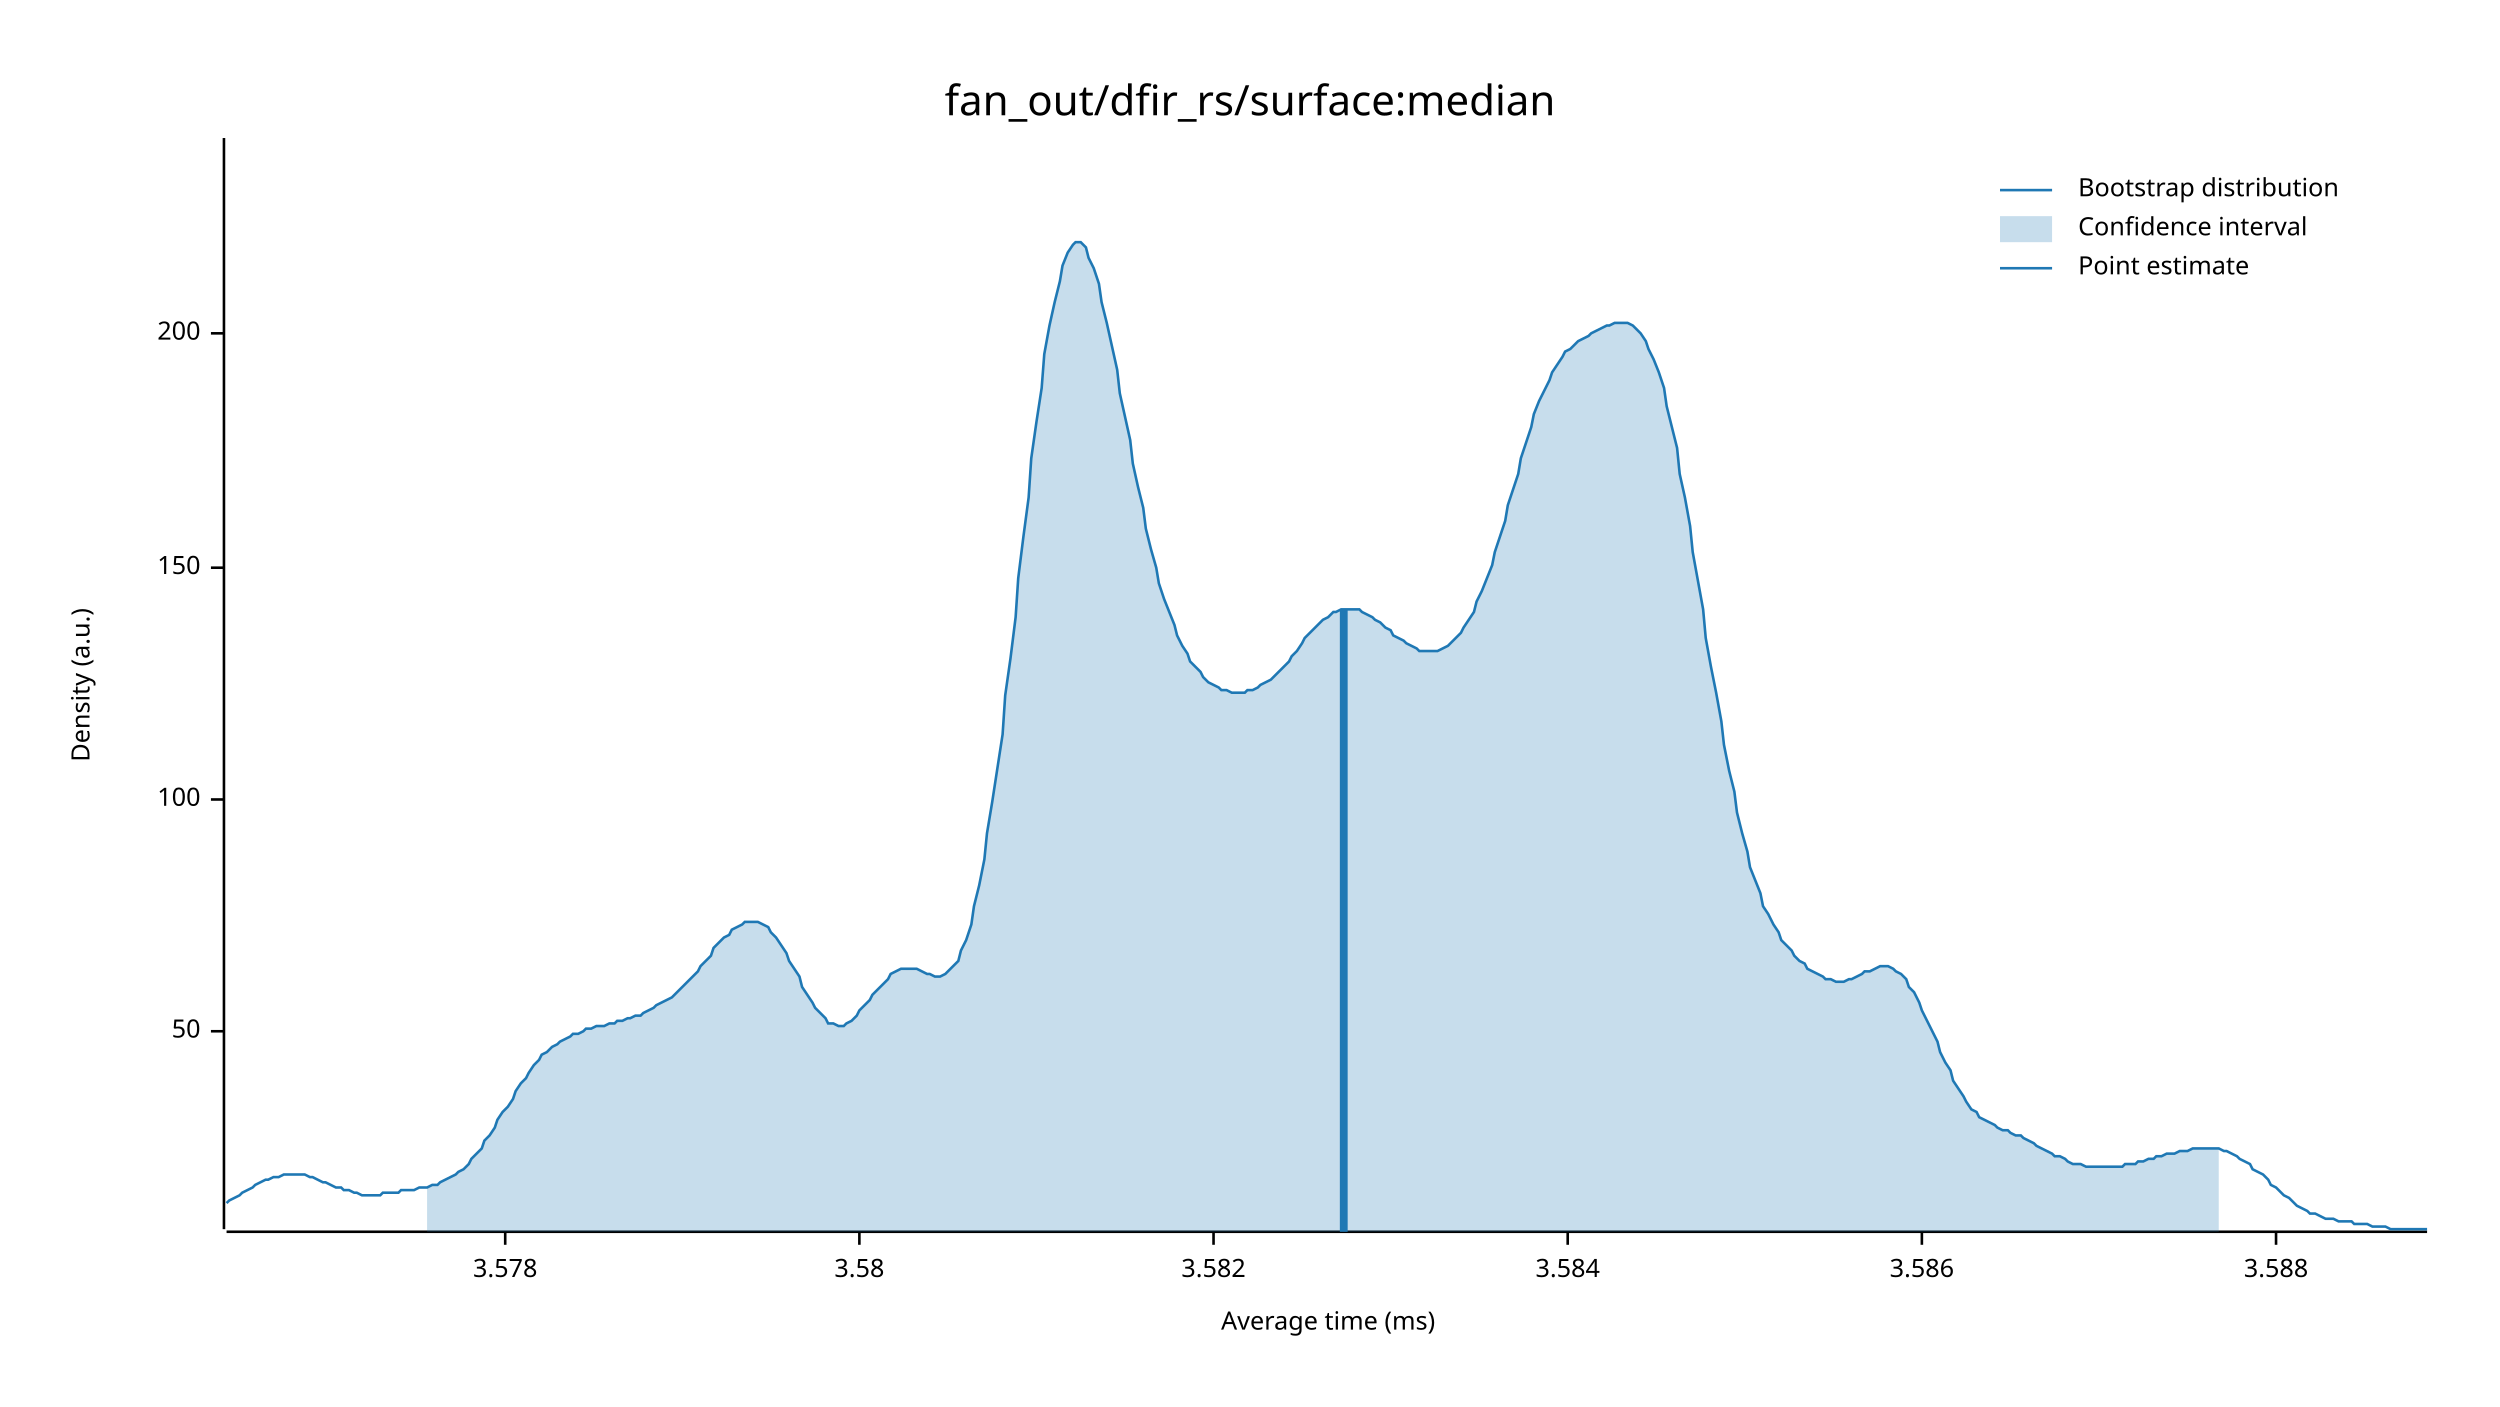
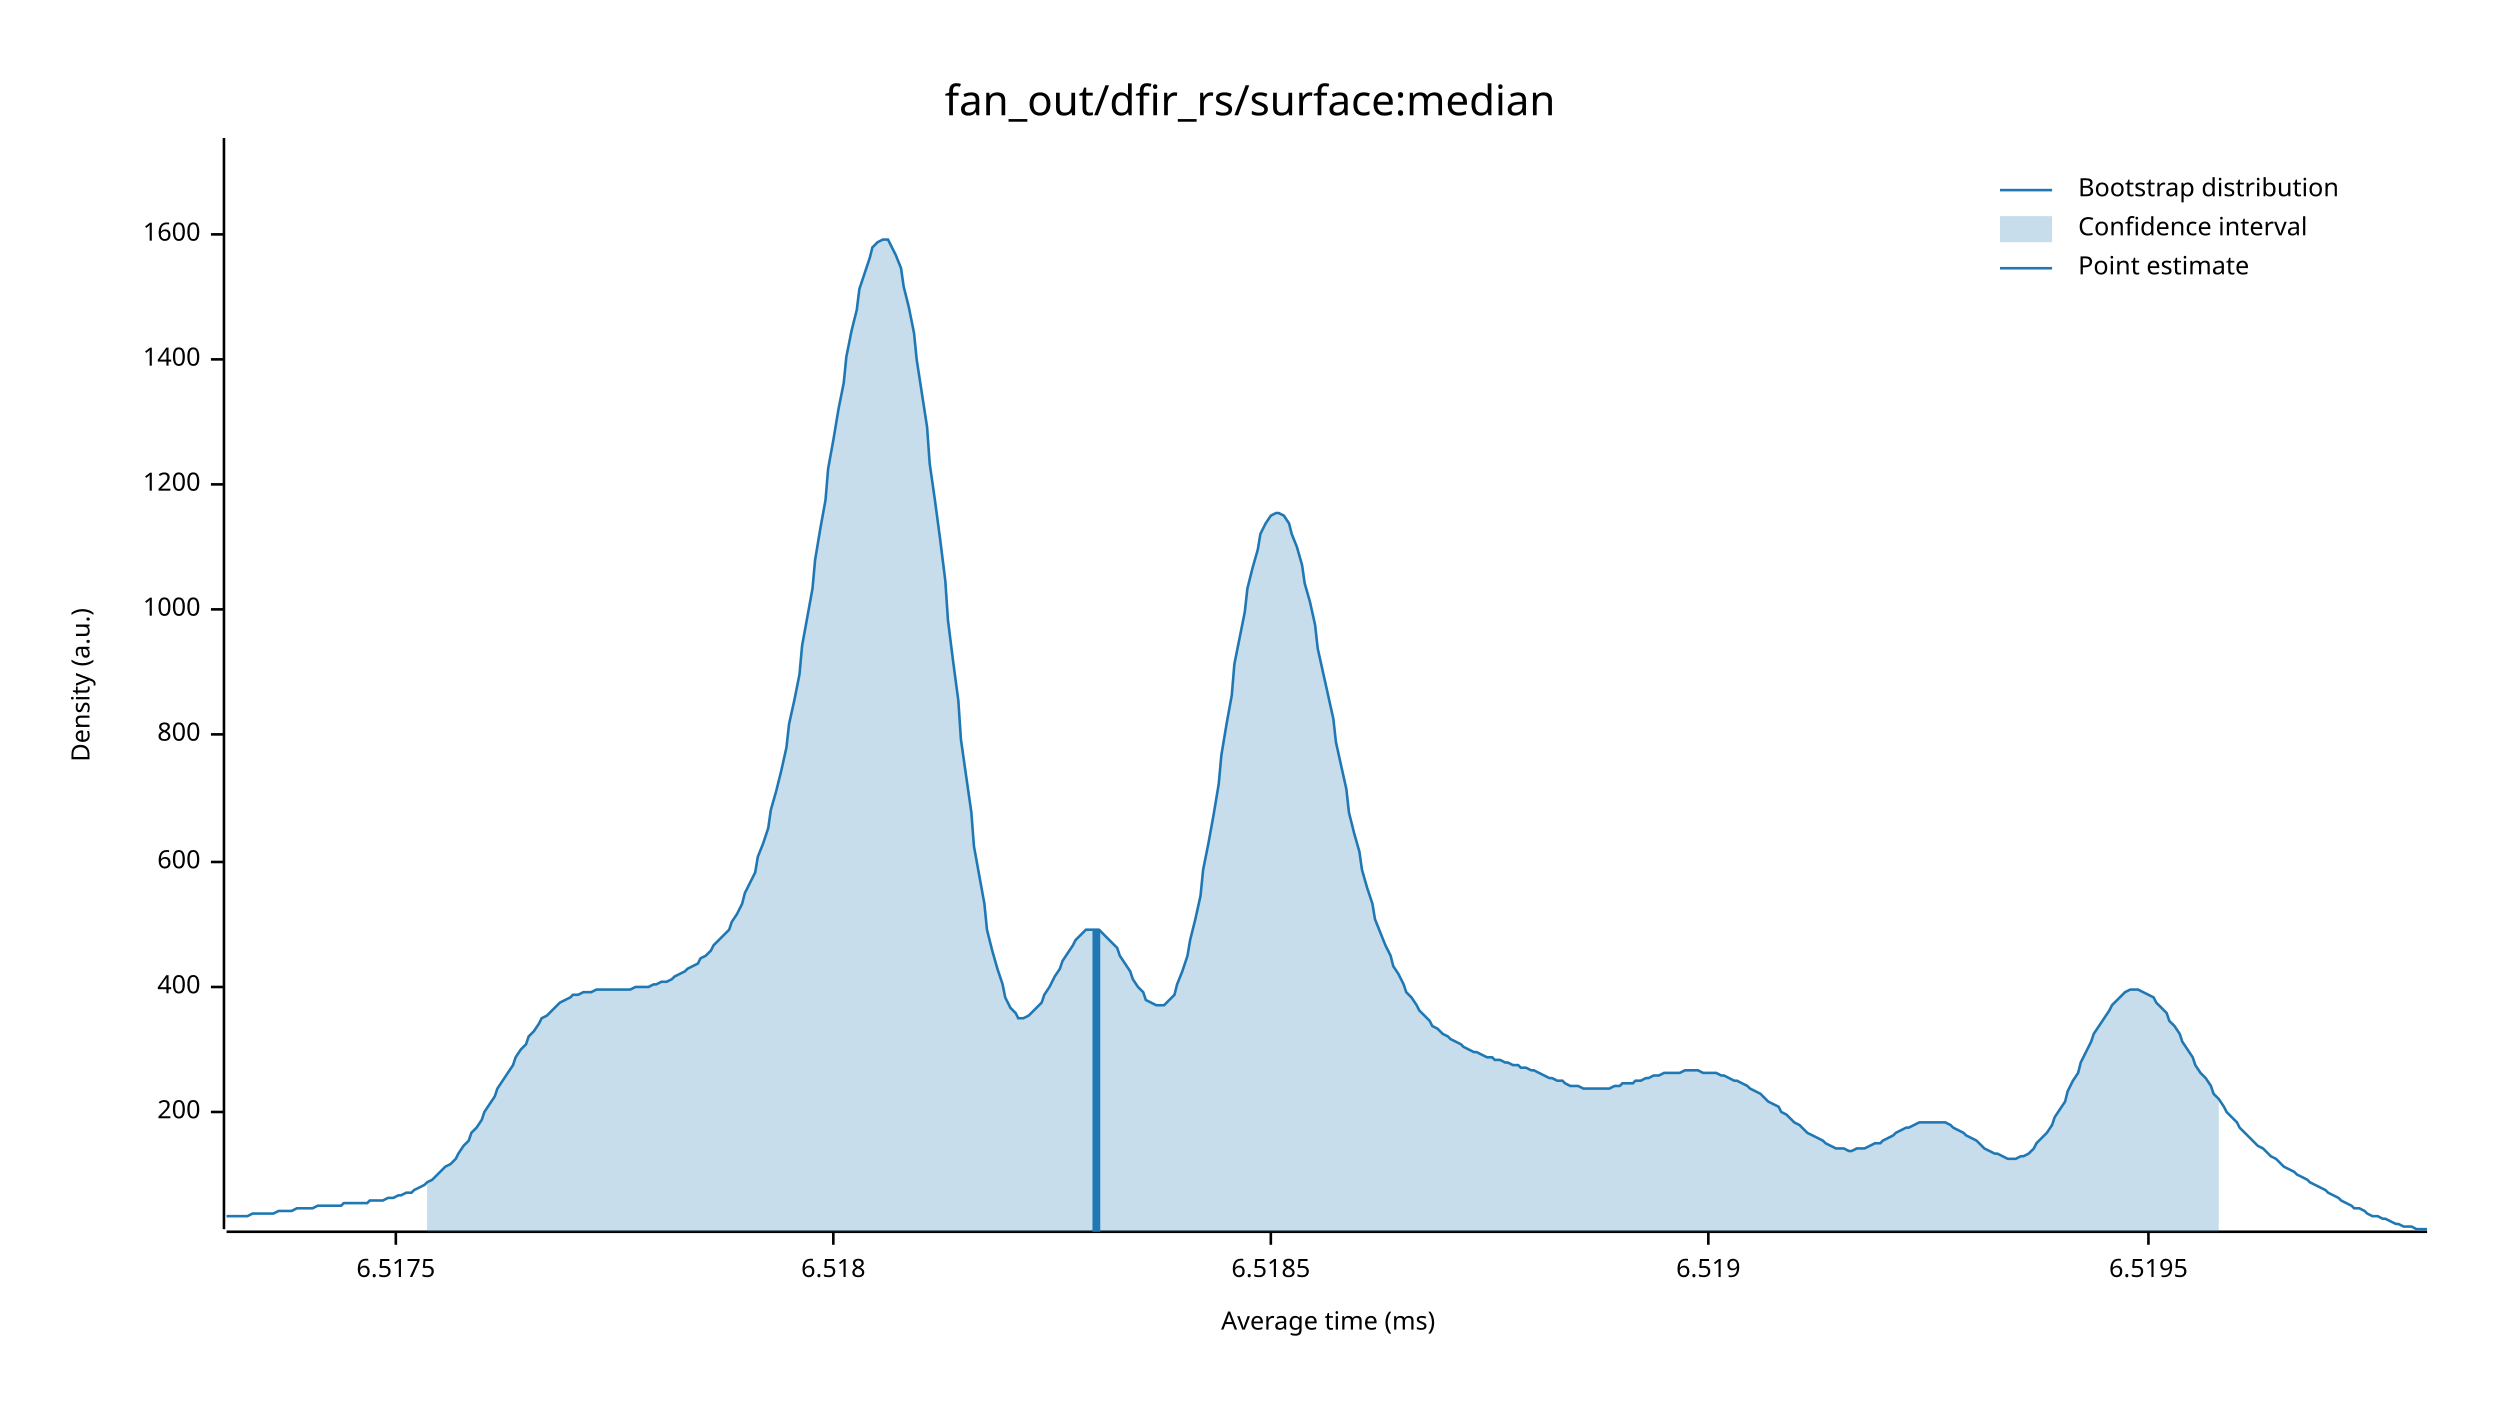
<svg xmlns="http://www.w3.org/2000/svg" width="960" height="540" viewBox="0 0 960 540">
  <text x="480" y="32" dy="0.76em" text-anchor="middle" font-family="sans-serif" font-size="16.129" opacity="1" fill="#000000">
fan_out/dfir_rs/surface:median
</text>
  <text x="27" y="263" dy="0.76em" text-anchor="middle" font-family="sans-serif" font-size="9.677" opacity="1" fill="#000000" transform="rotate(270, 27, 263)">
Density (a.u.)
</text>
  <text x="510" y="513" dy="-0.5ex" text-anchor="middle" font-family="sans-serif" font-size="9.677" opacity="1" fill="#000000">
Average time (ms)
</text>
  <polyline fill="none" opacity="1" stroke="#000000" stroke-width="1" points="86,53 86,472 " />
-   <text x="77" y="396" dy="0.5ex" text-anchor="end" font-family="sans-serif" font-size="9.677" opacity="1" fill="#000000">
- 50
- </text>
-   <polyline fill="none" opacity="1" stroke="#000000" stroke-width="1" points="81,396 86,396 " />
-   <text x="77" y="307" dy="0.5ex" text-anchor="end" font-family="sans-serif" font-size="9.677" opacity="1" fill="#000000">
- 100
- </text>
-   <polyline fill="none" opacity="1" stroke="#000000" stroke-width="1" points="81,307 86,307 " />
-   <text x="77" y="218" dy="0.5ex" text-anchor="end" font-family="sans-serif" font-size="9.677" opacity="1" fill="#000000">
- 150
- </text>
-   <polyline fill="none" opacity="1" stroke="#000000" stroke-width="1" points="81,218 86,218 " />
-   <text x="77" y="128" dy="0.5ex" text-anchor="end" font-family="sans-serif" font-size="9.677" opacity="1" fill="#000000">
+   <text x="77" y="427" dy="0.5ex" text-anchor="end" font-family="sans-serif" font-size="9.677" opacity="1" fill="#000000">
200
</text>
-   <polyline fill="none" opacity="1" stroke="#000000" stroke-width="1" points="81,128 86,128 " />
+   <polyline fill="none" opacity="1" stroke="#000000" stroke-width="1" points="81,427 86,427 " />
+   <text x="77" y="379" dy="0.5ex" text-anchor="end" font-family="sans-serif" font-size="9.677" opacity="1" fill="#000000">
+ 400
+ </text>
+   <polyline fill="none" opacity="1" stroke="#000000" stroke-width="1" points="81,379 86,379 " />
+   <text x="77" y="331" dy="0.5ex" text-anchor="end" font-family="sans-serif" font-size="9.677" opacity="1" fill="#000000">
+ 600
+ </text>
+   <polyline fill="none" opacity="1" stroke="#000000" stroke-width="1" points="81,331 86,331 " />
+   <text x="77" y="282" dy="0.5ex" text-anchor="end" font-family="sans-serif" font-size="9.677" opacity="1" fill="#000000">
+ 800
+ </text>
+   <polyline fill="none" opacity="1" stroke="#000000" stroke-width="1" points="81,282 86,282 " />
+   <text x="77" y="234" dy="0.5ex" text-anchor="end" font-family="sans-serif" font-size="9.677" opacity="1" fill="#000000">
+ 1000
+ </text>
+   <polyline fill="none" opacity="1" stroke="#000000" stroke-width="1" points="81,234 86,234 " />
+   <text x="77" y="186" dy="0.5ex" text-anchor="end" font-family="sans-serif" font-size="9.677" opacity="1" fill="#000000">
+ 1200
+ </text>
+   <polyline fill="none" opacity="1" stroke="#000000" stroke-width="1" points="81,186 86,186 " />
+   <text x="77" y="138" dy="0.5ex" text-anchor="end" font-family="sans-serif" font-size="9.677" opacity="1" fill="#000000">
+ 1400
+ </text>
+   <polyline fill="none" opacity="1" stroke="#000000" stroke-width="1" points="81,138 86,138 " />
+   <text x="77" y="90" dy="0.5ex" text-anchor="end" font-family="sans-serif" font-size="9.677" opacity="1" fill="#000000">
+ 1600
+ </text>
+   <polyline fill="none" opacity="1" stroke="#000000" stroke-width="1" points="81,90 86,90 " />
  <polyline fill="none" opacity="1" stroke="#000000" stroke-width="1" points="87,473 932,473 " />
-   <text x="194" y="483" dy="0.76em" text-anchor="middle" font-family="sans-serif" font-size="9.677" opacity="1" fill="#000000">
- 3.578
+   <text x="152" y="483" dy="0.76em" text-anchor="middle" font-family="sans-serif" font-size="9.677" opacity="1" fill="#000000">
+ 6.5175
</text>
-   <polyline fill="none" opacity="1" stroke="#000000" stroke-width="1" points="194,473 194,478 " />
-   <text x="330" y="483" dy="0.76em" text-anchor="middle" font-family="sans-serif" font-size="9.677" opacity="1" fill="#000000">
- 3.58
+   <polyline fill="none" opacity="1" stroke="#000000" stroke-width="1" points="152,473 152,478 " />
+   <text x="320" y="483" dy="0.76em" text-anchor="middle" font-family="sans-serif" font-size="9.677" opacity="1" fill="#000000">
+ 6.518
</text>
-   <polyline fill="none" opacity="1" stroke="#000000" stroke-width="1" points="330,473 330,478 " />
-   <text x="466" y="483" dy="0.76em" text-anchor="middle" font-family="sans-serif" font-size="9.677" opacity="1" fill="#000000">
- 3.582
+   <polyline fill="none" opacity="1" stroke="#000000" stroke-width="1" points="320,473 320,478 " />
+   <text x="488" y="483" dy="0.76em" text-anchor="middle" font-family="sans-serif" font-size="9.677" opacity="1" fill="#000000">
+ 6.5185
</text>
-   <polyline fill="none" opacity="1" stroke="#000000" stroke-width="1" points="466,473 466,478 " />
-   <text x="602" y="483" dy="0.76em" text-anchor="middle" font-family="sans-serif" font-size="9.677" opacity="1" fill="#000000">
- 3.584
+   <polyline fill="none" opacity="1" stroke="#000000" stroke-width="1" points="488,473 488,478 " />
+   <text x="656" y="483" dy="0.76em" text-anchor="middle" font-family="sans-serif" font-size="9.677" opacity="1" fill="#000000">
+ 6.519
</text>
-   <polyline fill="none" opacity="1" stroke="#000000" stroke-width="1" points="602,473 602,478 " />
-   <text x="738" y="483" dy="0.76em" text-anchor="middle" font-family="sans-serif" font-size="9.677" opacity="1" fill="#000000">
- 3.586
+   <polyline fill="none" opacity="1" stroke="#000000" stroke-width="1" points="656,473 656,478 " />
+   <text x="825" y="483" dy="0.76em" text-anchor="middle" font-family="sans-serif" font-size="9.677" opacity="1" fill="#000000">
+ 6.5195
</text>
-   <polyline fill="none" opacity="1" stroke="#000000" stroke-width="1" points="738,473 738,478 " />
-   <text x="874" y="483" dy="0.76em" text-anchor="middle" font-family="sans-serif" font-size="9.677" opacity="1" fill="#000000">
- 3.588
- </text>
-   <polyline fill="none" opacity="1" stroke="#000000" stroke-width="1" points="874,473 874,478 " />
-   <polyline fill="none" opacity="1" stroke="#1F78B4" stroke-width="1" points="87,462 88,461 90,460 92,459 93,458 95,457 97,456 98,455 100,454 102,453 103,453 105,452 107,452 109,451 110,451 112,451 114,451 115,451 117,451 119,452 120,452 122,453 124,454 125,454 127,455 129,456 131,456 132,457 134,457 136,458 137,458 139,459 141,459 142,459 144,459 146,459 147,458 149,458 151,458 153,458 154,457 156,457 158,457 159,457 161,456 163,456 164,456 166,455 168,455 169,454 171,453 173,452 175,451 176,450 178,449 180,447 181,445 183,443 185,441 186,438 188,436 190,433 191,430 193,427 195,425 197,422 198,419 200,416 202,414 203,412 205,409 207,407 208,405 210,404 212,402 214,401 215,400 217,399 219,398 220,397 222,397 224,396 225,395 227,395 229,394 230,394 232,394 234,393 236,393 237,392 239,392 241,391 242,391 244,390 246,390 247,389 249,388 251,387 252,386 254,385 256,384 258,383 259,382 261,380 263,378 264,377 266,375 268,373 269,371 271,369 273,367 274,364 276,362 278,360 280,359 281,357 283,356 285,355 286,354 288,354 290,354 291,354 293,355 295,356 296,358 298,360 300,363 302,366 303,369 305,372 307,375 308,379 310,382 312,385 313,387 315,389 317,391 318,393 320,393 322,394 324,394 325,393 327,392 329,390 330,388 332,386 334,384 335,382 337,380 339,378 341,376 342,374 344,373 346,372 347,372 349,372 351,372 352,372 354,373 356,374 357,374 359,375 361,375 363,374 364,373 366,371 368,369 369,365 371,361 373,355 374,348 376,340 378,330 379,320 381,308 383,295 385,282 386,267 388,253 390,237 391,222 393,206 395,191 396,176 398,162 400,149 401,136 403,125 405,116 407,108 408,102 410,97 412,94 413,93 415,93 417,95 418,99 420,103 422,109 423,116 425,124 427,133 429,142 430,151 432,160 434,169 435,178 437,187 439,195 440,203 442,211 444,218 445,224 447,230 449,235 451,240 452,244 454,248 456,251 457,254 459,256 461,258 462,260 464,262 466,263 468,264 469,265 471,265 473,266 474,266 476,266 478,266 479,265 481,265 483,264 484,263 486,262 488,261 490,259 491,258 493,256 495,254 496,252 498,250 500,247 501,245 503,243 505,241 506,240 508,238 510,237 512,235 513,235 515,234 517,234 518,234 520,234 522,234 523,235 525,236 527,237 528,238 530,239 532,241 534,242 535,244 537,245 539,246 540,247 542,248 544,249 545,250 547,250 549,250 550,250 552,250 554,249 556,248 557,247 559,245 561,243 562,241 564,238 566,235 567,231 569,227 571,222 573,217 574,212 576,206 578,200 579,194 581,188 583,182 584,176 586,170 588,164 589,159 591,154 593,150 595,146 596,143 598,140 600,137 601,135 603,134 605,132 606,131 608,130 610,129 611,128 613,127 615,126 617,125 618,125 620,124 622,124 623,124 625,124 627,125 628,126 630,128 632,131 633,134 635,138 637,143 639,149 640,156 642,164 644,172 645,182 647,191 649,202 650,212 652,223 654,234 655,245 657,256 659,266 661,277 662,286 664,296 666,304 667,312 669,320 671,327 672,333 674,338 676,343 677,348 679,351 681,355 683,358 684,361 686,363 688,365 689,367 691,369 693,370 694,372 696,373 698,374 700,375 701,376 703,376 705,377 706,377 708,377 710,376 711,376 713,375 715,374 716,373 718,373 720,372 722,371 723,371 725,371 727,372 728,373 730,374 732,376 733,379 735,381 737,385 738,388 740,392 742,396 744,400 745,404 747,408 749,411 750,415 752,418 754,421 755,423 757,426 759,427 760,429 762,430 764,431 766,432 767,433 769,434 771,434 772,435 774,436 776,436 777,437 779,438 781,439 782,440 784,441 786,442 788,443 789,444 791,444 793,445 794,446 796,447 798,447 799,447 801,448 803,448 804,448 806,448 808,448 810,448 811,448 813,448 815,448 816,447 818,447 820,447 821,446 823,446 825,445 827,445 828,444 830,444 832,443 833,443 835,443 837,442 838,442 840,442 842,441 843,441 845,441 847,441 849,441 850,441 852,441 854,442 855,442 857,443 859,444 860,445 862,446 864,447 865,449 867,450 869,451 871,453 872,455 874,456 876,458 877,459 879,460 881,462 882,463 884,464 886,465 887,466 889,466 891,467 893,468 894,468 896,468 898,469 899,469 901,469 903,469 904,470 906,470 908,470 909,470 911,471 913,471 915,471 916,471 918,472 920,472 921,472 923,472 925,472 926,472 928,472 930,472 932,472 " />
-   <polygon opacity="0.25" fill="#1F78B4" points="164,456 166,455 168,455 169,454 171,453 173,452 175,451 176,450 178,449 180,447 181,445 183,443 185,441 186,438 188,436 190,433 191,430 193,427 195,425 197,422 198,419 200,416 202,414 203,412 205,409 207,407 208,405 210,404 212,402 214,401 215,400 217,399 219,398 220,397 222,397 224,396 225,395 227,395 229,394 230,394 232,394 234,393 236,393 237,392 239,392 241,391 242,391 244,390 246,390 247,389 249,388 251,387 252,386 254,385 256,384 258,383 259,382 261,380 263,378 264,377 266,375 268,373 269,371 271,369 273,367 274,364 276,362 278,360 280,359 281,357 283,356 285,355 286,354 288,354 290,354 291,354 293,355 295,356 296,358 298,360 300,363 302,366 303,369 305,372 307,375 308,379 310,382 312,385 313,387 315,389 317,391 318,393 320,393 322,394 324,394 325,393 327,392 329,390 330,388 332,386 334,384 335,382 337,380 339,378 341,376 342,374 344,373 346,372 347,372 349,372 351,372 352,372 354,373 356,374 357,374 359,375 361,375 363,374 364,373 366,371 368,369 369,365 371,361 373,355 374,348 376,340 378,330 379,320 381,308 383,295 385,282 386,267 388,253 390,237 391,222 393,206 395,191 396,176 398,162 400,149 401,136 403,125 405,116 407,108 408,102 410,97 412,94 413,93 415,93 417,95 418,99 420,103 422,109 423,116 425,124 427,133 429,142 430,151 432,160 434,169 435,178 437,187 439,195 440,203 442,211 444,218 445,224 447,230 449,235 451,240 452,244 454,248 456,251 457,254 459,256 461,258 462,260 464,262 466,263 468,264 469,265 471,265 473,266 474,266 476,266 478,266 479,265 481,265 483,264 484,263 486,262 488,261 490,259 491,258 493,256 495,254 496,252 498,250 500,247 501,245 503,243 505,241 506,240 508,238 510,237 512,235 513,235 515,234 517,234 518,234 520,234 522,234 523,235 525,236 527,237 528,238 530,239 532,241 534,242 535,244 537,245 539,246 540,247 542,248 544,249 545,250 547,250 549,250 550,250 552,250 554,249 556,248 557,247 559,245 561,243 562,241 564,238 566,235 567,231 569,227 571,222 573,217 574,212 576,206 578,200 579,194 581,188 583,182 584,176 586,170 588,164 589,159 591,154 593,150 595,146 596,143 598,140 600,137 601,135 603,134 605,132 606,131 608,130 610,129 611,128 613,127 615,126 617,125 618,125 620,124 622,124 623,124 625,124 627,125 628,126 630,128 632,131 633,134 635,138 637,143 639,149 640,156 642,164 644,172 645,182 647,191 649,202 650,212 652,223 654,234 655,245 657,256 659,266 661,277 662,286 664,296 666,304 667,312 669,320 671,327 672,333 674,338 676,343 677,348 679,351 681,355 683,358 684,361 686,363 688,365 689,367 691,369 693,370 694,372 696,373 698,374 700,375 701,376 703,376 705,377 706,377 708,377 710,376 711,376 713,375 715,374 716,373 718,373 720,372 722,371 723,371 725,371 727,372 728,373 730,374 732,376 733,379 735,381 737,385 738,388 740,392 742,396 744,400 745,404 747,408 749,411 750,415 752,418 754,421 755,423 757,426 759,427 760,429 762,430 764,431 766,432 767,433 769,434 771,434 772,435 774,436 776,436 777,437 779,438 781,439 782,440 784,441 786,442 788,443 789,444 791,444 793,445 794,446 796,447 798,447 799,447 801,448 803,448 804,448 806,448 808,448 810,448 811,448 813,448 815,448 816,447 818,447 820,447 821,446 823,446 825,445 827,445 828,444 830,444 832,443 833,443 835,443 837,442 838,442 840,442 842,441 843,441 845,441 847,441 849,441 850,441 852,441 852,473 164,473 " />
-   <polyline fill="none" opacity="1" stroke="#1F78B4" stroke-width="3" points="516,473 516,234 " />
+   <polyline fill="none" opacity="1" stroke="#000000" stroke-width="1" points="825,473 825,478 " />
+   <polyline fill="none" opacity="1" stroke="#1F78B4" stroke-width="1" points="87,467 88,467 90,467 92,467 93,467 95,467 97,466 98,466 100,466 102,466 103,466 105,466 107,465 109,465 110,465 112,465 114,464 115,464 117,464 119,464 120,464 122,463 124,463 125,463 127,463 129,463 131,463 132,462 134,462 136,462 137,462 139,462 141,462 142,461 144,461 146,461 147,461 149,460 151,460 153,459 154,459 156,458 158,458 159,457 161,456 163,455 164,454 166,453 168,451 169,450 171,448 173,447 175,445 176,443 178,440 180,438 181,435 183,433 185,430 186,427 188,424 190,421 191,418 193,415 195,412 197,409 198,406 200,403 202,401 203,398 205,396 207,393 208,391 210,390 212,388 214,386 215,385 217,384 219,383 220,382 222,382 224,381 225,381 227,381 229,380 230,380 232,380 234,380 236,380 237,380 239,380 241,380 242,380 244,379 246,379 247,379 249,379 251,378 252,378 254,377 256,377 258,376 259,375 261,374 263,373 264,372 266,371 268,370 269,368 271,367 273,365 274,363 276,361 278,359 280,357 281,354 283,351 285,347 286,343 288,339 290,335 291,329 293,324 295,318 296,311 298,304 300,296 302,287 303,278 305,269 307,259 308,248 310,237 312,226 313,215 315,203 317,192 318,180 320,169 322,157 324,147 325,137 327,127 329,119 330,111 332,105 334,99 335,95 337,93 339,92 341,92 342,94 344,98 346,103 347,110 349,118 351,128 352,138 354,151 356,164 357,178 359,192 361,207 363,223 364,238 366,254 368,269 369,284 371,298 373,312 374,325 376,336 378,347 379,357 381,365 383,372 385,378 386,383 388,387 390,389 391,391 393,391 395,390 396,389 398,387 400,385 401,382 403,379 405,375 407,372 408,369 410,366 412,363 413,361 415,359 417,357 418,357 420,357 422,357 423,358 425,360 427,362 429,364 430,367 432,370 434,373 435,376 437,379 439,381 440,384 442,385 444,386 445,386 447,386 449,384 451,382 452,378 454,373 456,367 457,361 459,353 461,344 462,334 464,324 466,313 468,301 469,290 471,278 473,267 474,255 476,245 478,235 479,226 481,218 483,211 484,205 486,201 488,198 490,197 491,197 493,198 495,201 496,205 498,210 500,217 501,224 503,231 505,240 506,249 508,258 510,267 512,276 513,285 515,294 517,303 518,312 520,320 522,327 523,334 525,341 527,347 528,353 530,358 532,363 534,367 535,371 537,374 539,378 540,381 542,383 544,386 545,388 547,390 549,392 550,394 552,395 554,397 556,398 557,399 559,400 561,401 562,402 564,403 566,404 567,404 569,405 571,406 573,406 574,407 576,407 578,408 579,408 581,409 583,409 584,410 586,410 588,411 589,411 591,412 593,413 595,414 596,414 598,415 600,415 601,416 603,417 605,417 606,417 608,418 610,418 611,418 613,418 615,418 617,418 618,418 620,417 622,417 623,416 625,416 627,416 628,415 630,415 632,414 633,414 635,413 637,413 639,412 640,412 642,412 644,412 645,412 647,411 649,411 650,411 652,411 654,412 655,412 657,412 659,412 661,413 662,413 664,414 666,415 667,415 669,416 671,417 672,418 674,419 676,420 677,421 679,423 681,424 683,425 684,427 686,428 688,430 689,431 691,432 693,434 694,435 696,436 698,437 700,438 701,439 703,440 705,441 706,441 708,441 710,442 711,442 713,441 715,441 716,441 718,440 720,439 722,439 723,438 725,437 727,436 728,435 730,434 732,433 733,433 735,432 737,431 738,431 740,431 742,431 744,431 745,431 747,431 749,432 750,433 752,434 754,435 755,436 757,437 759,438 760,439 762,441 764,442 766,443 767,443 769,444 771,445 772,445 774,445 776,444 777,444 779,443 781,441 782,439 784,437 786,435 788,432 789,429 791,426 793,423 794,419 796,415 798,412 799,408 801,404 803,400 804,397 806,394 808,391 810,388 811,386 813,384 815,382 816,381 818,380 820,380 821,380 823,381 825,382 827,383 828,385 830,387 832,389 833,392 835,394 837,397 838,400 840,403 842,406 843,409 845,412 847,414 849,417 850,420 852,422 854,425 855,427 857,429 859,431 860,433 862,435 864,437 865,438 867,440 869,441 871,443 872,444 874,445 876,447 877,448 879,449 881,450 882,451 884,452 886,453 887,454 889,455 891,456 893,457 894,458 896,459 898,460 899,461 901,462 903,463 904,464 906,464 908,465 909,466 911,467 913,467 915,468 916,468 918,469 920,470 921,470 923,471 925,471 926,471 928,472 930,472 932,472 " />
+   <polygon opacity="0.25" fill="#1F78B4" points="164,454 166,453 168,451 169,450 171,448 173,447 175,445 176,443 178,440 180,438 181,435 183,433 185,430 186,427 188,424 190,421 191,418 193,415 195,412 197,409 198,406 200,403 202,401 203,398 205,396 207,393 208,391 210,390 212,388 214,386 215,385 217,384 219,383 220,382 222,382 224,381 225,381 227,381 229,380 230,380 232,380 234,380 236,380 237,380 239,380 241,380 242,380 244,379 246,379 247,379 249,379 251,378 252,378 254,377 256,377 258,376 259,375 261,374 263,373 264,372 266,371 268,370 269,368 271,367 273,365 274,363 276,361 278,359 280,357 281,354 283,351 285,347 286,343 288,339 290,335 291,329 293,324 295,318 296,311 298,304 300,296 302,287 303,278 305,269 307,259 308,248 310,237 312,226 313,215 315,203 317,192 318,180 320,169 322,157 324,147 325,137 327,127 329,119 330,111 332,105 334,99 335,95 337,93 339,92 341,92 342,94 344,98 346,103 347,110 349,118 351,128 352,138 354,151 356,164 357,178 359,192 361,207 363,223 364,238 366,254 368,269 369,284 371,298 373,312 374,325 376,336 378,347 379,357 381,365 383,372 385,378 386,383 388,387 390,389 391,391 393,391 395,390 396,389 398,387 400,385 401,382 403,379 405,375 407,372 408,369 410,366 412,363 413,361 415,359 417,357 418,357 420,357 422,357 423,358 425,360 427,362 429,364 430,367 432,370 434,373 435,376 437,379 439,381 440,384 442,385 444,386 445,386 447,386 449,384 451,382 452,378 454,373 456,367 457,361 459,353 461,344 462,334 464,324 466,313 468,301 469,290 471,278 473,267 474,255 476,245 478,235 479,226 481,218 483,211 484,205 486,201 488,198 490,197 491,197 493,198 495,201 496,205 498,210 500,217 501,224 503,231 505,240 506,249 508,258 510,267 512,276 513,285 515,294 517,303 518,312 520,320 522,327 523,334 525,341 527,347 528,353 530,358 532,363 534,367 535,371 537,374 539,378 540,381 542,383 544,386 545,388 547,390 549,392 550,394 552,395 554,397 556,398 557,399 559,400 561,401 562,402 564,403 566,404 567,404 569,405 571,406 573,406 574,407 576,407 578,408 579,408 581,409 583,409 584,410 586,410 588,411 589,411 591,412 593,413 595,414 596,414 598,415 600,415 601,416 603,417 605,417 606,417 608,418 610,418 611,418 613,418 615,418 617,418 618,418 620,417 622,417 623,416 625,416 627,416 628,415 630,415 632,414 633,414 635,413 637,413 639,412 640,412 642,412 644,412 645,412 647,411 649,411 650,411 652,411 654,412 655,412 657,412 659,412 661,413 662,413 664,414 666,415 667,415 669,416 671,417 672,418 674,419 676,420 677,421 679,423 681,424 683,425 684,427 686,428 688,430 689,431 691,432 693,434 694,435 696,436 698,437 700,438 701,439 703,440 705,441 706,441 708,441 710,442 711,442 713,441 715,441 716,441 718,440 720,439 722,439 723,438 725,437 727,436 728,435 730,434 732,433 733,433 735,432 737,431 738,431 740,431 742,431 744,431 745,431 747,431 749,432 750,433 752,434 754,435 755,436 757,437 759,438 760,439 762,441 764,442 766,443 767,443 769,444 771,445 772,445 774,445 776,444 777,444 779,443 781,441 782,439 784,437 786,435 788,432 789,429 791,426 793,423 794,419 796,415 798,412 799,408 801,404 803,400 804,397 806,394 808,391 810,388 811,386 813,384 815,382 816,381 818,380 820,380 821,380 823,381 825,382 827,383 828,385 830,387 832,389 833,392 835,394 837,397 838,400 840,403 842,406 843,409 845,412 847,414 849,417 850,420 852,422 852,473 164,473 " />
+   <polyline fill="none" opacity="1" stroke="#1F78B4" stroke-width="3" points="421,473 421,357 " />
  <text x="798" y="68" dy="0.76em" text-anchor="start" font-family="sans-serif" font-size="9.677" opacity="1" fill="#000000">
Bootstrap distribution
</text>
  <text x="798" y="83" dy="0.76em" text-anchor="start" font-family="sans-serif" font-size="9.677" opacity="1" fill="#000000">
Confidence interval
</text>
  <text x="798" y="98" dy="0.76em" text-anchor="start" font-family="sans-serif" font-size="9.677" opacity="1" fill="#000000">
Point estimate
</text>
  <polyline fill="none" opacity="1" stroke="#1F78B4" stroke-width="1" points="768,73 788,73 " />
  <rect x="768" y="83" width="20" height="10" opacity="0.25" fill="#1F78B4" stroke="none" />
  <polyline fill="none" opacity="1" stroke="#1F78B4" stroke-width="1" points="768,103 788,103 " />
</svg>
